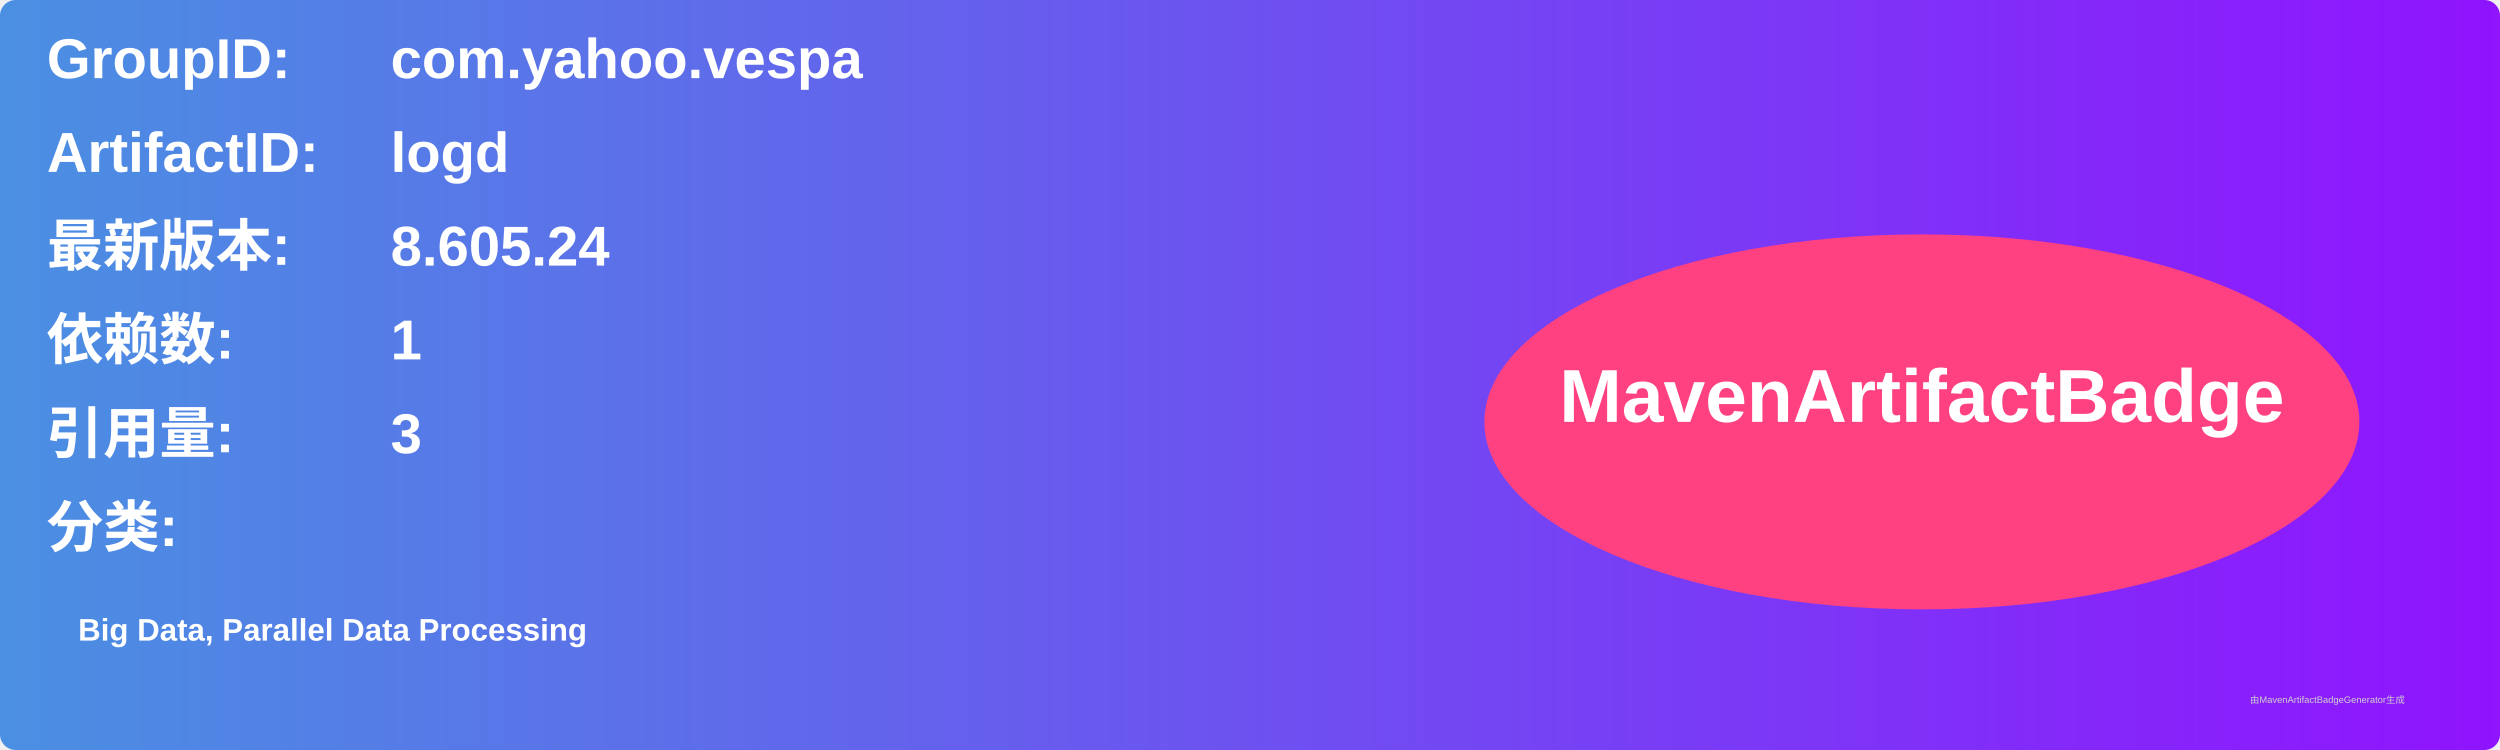
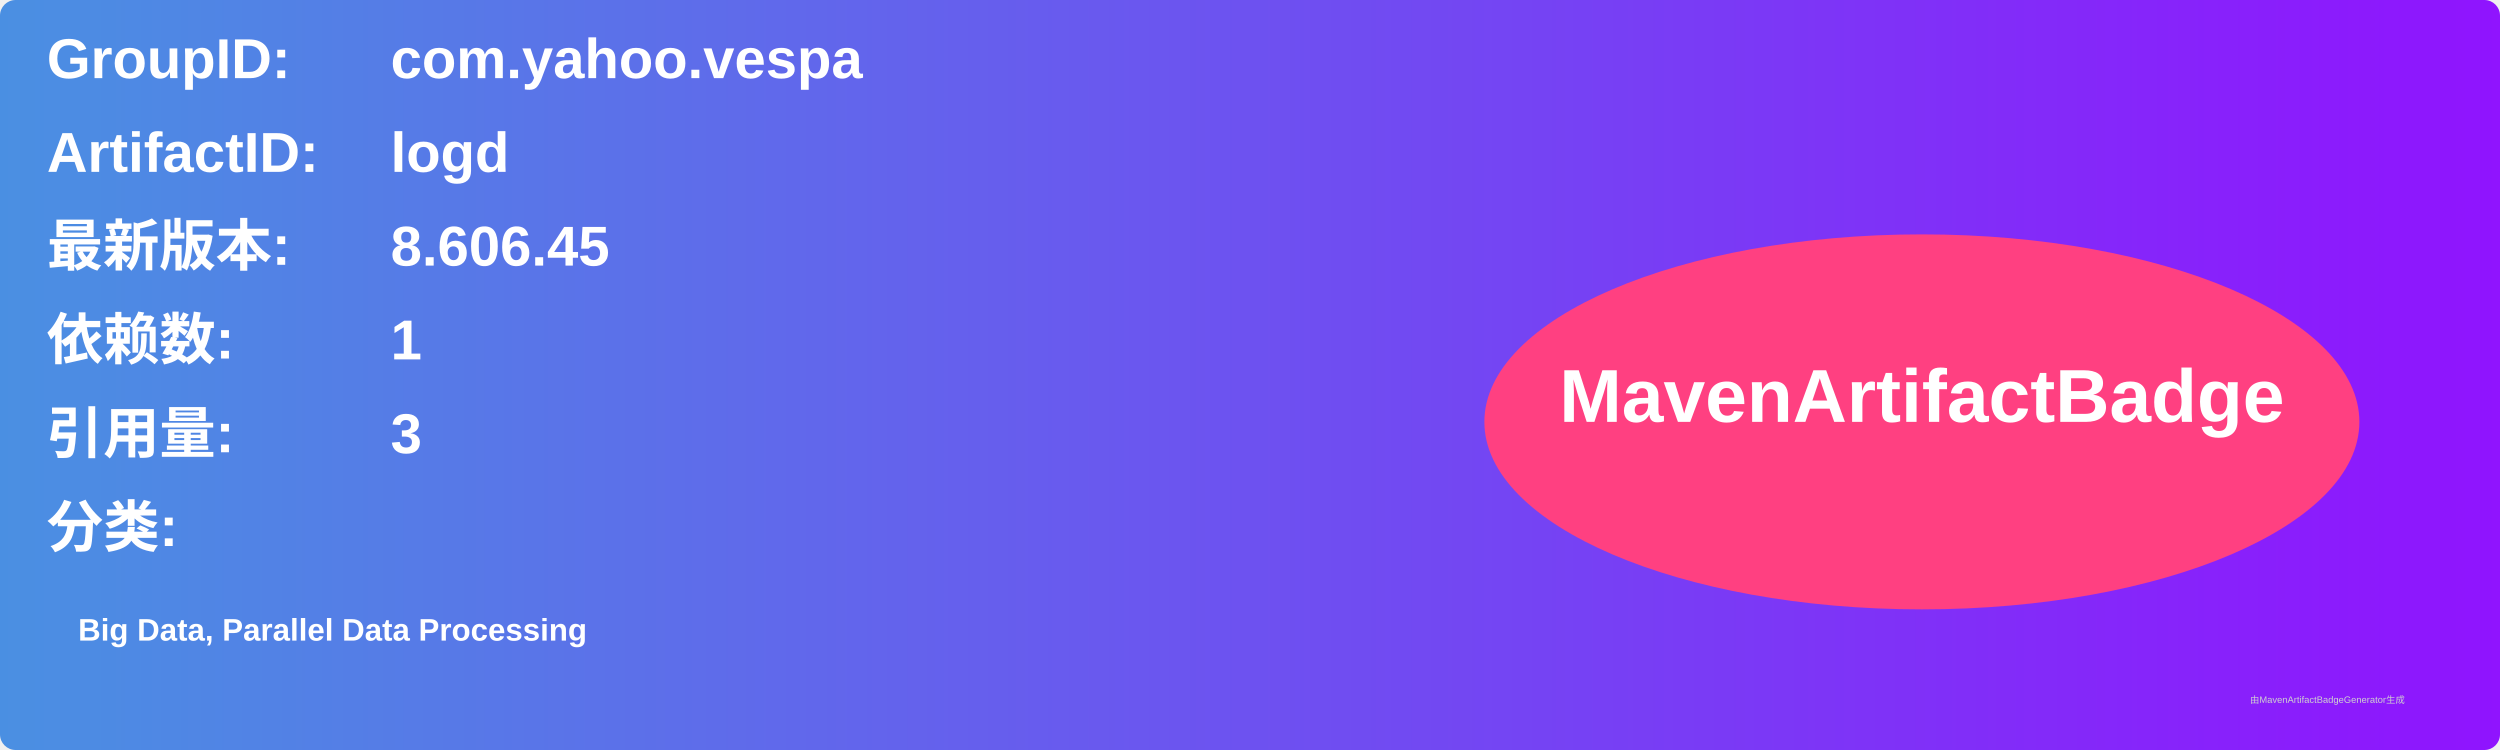
<svg xmlns="http://www.w3.org/2000/svg" width="800" height="240" viewBox="0 0 800 240">
  <linearGradient id="grad" x1="0%" y1="0%" x2="100%" y2="0%">
    <stop offset="0%" stop-color="#4a90e2" />
    <stop offset="100%" stop-color="#9013fe" />
  </linearGradient>
  <rect width="100%" height="100%" rx="5" ry="5" fill="url(#grad)" />
  <g transform="translate(15, 15)">
    <text x="0" y="10" font-family="Arial" font-size="18" fill="white" font-weight="bold" width="260">GroupID:</text>
    <text x="110" y="10" font-family="Arial" font-size="18" fill="white" font-weight="bold" width="460">com.yahoo.vespa</text>
    <text x="0" y="40" font-family="Arial" font-size="18" fill="white" font-weight="bold" width="260">ArtifactID:</text>
    <text x="110" y="40" font-family="Arial" font-size="18" fill="white" font-weight="bold" width="460">logd</text>
    <text x="0" y="70" font-family="Arial" font-size="18" fill="white" font-weight="bold">最新版本:</text>
    <text x="110" y="70" font-family="Arial" font-size="18" fill="white" font-weight="bold">
-       <tspan font-weight="bold">8.605.24</tspan>
+       <tspan font-weight="bold">8.606.45</tspan>
    </text>
    <text x="0" y="100" font-family="Arial" font-size="18" fill="white" font-weight="bold">依赖数: </text>
    <text x="110" y="100" font-family="Arial" font-size="18" fill="white">
      <tspan font-weight="bold">1</tspan>
    </text>
    <text x="0" y="130" font-family="Arial" font-size="18" fill="white" font-weight="bold">引用量: </text>
    <text x="110" y="130" font-family="Arial" font-size="18" fill="white">
      <tspan font-weight="bold">3</tspan>
    </text>
    <text x="0" y="160" font-family="Arial" font-size="18" fill="white" font-weight="bold">分类:</text>
    <text x="10" y="190" font-family="Arial" font-size="10" fill="white">
      <tspan font-weight="bold">Big Data, Parallel Data Processing</tspan>
    </text>
    <ellipse cx="600" cy="120" rx="140" ry="60" fill="#ff4081" />
    <text x="600" y="120" text-anchor="middle" font-family="Arial" font-size="24" fill="white" font-weight="bold">MavenArtifactBadge</text>
  </g>
  <text x="720" y="225" font-family="Arial" font-size="3" fill="#d0d0d0">由MavenArtifactBadgeGenerator生成</text>
</svg>
